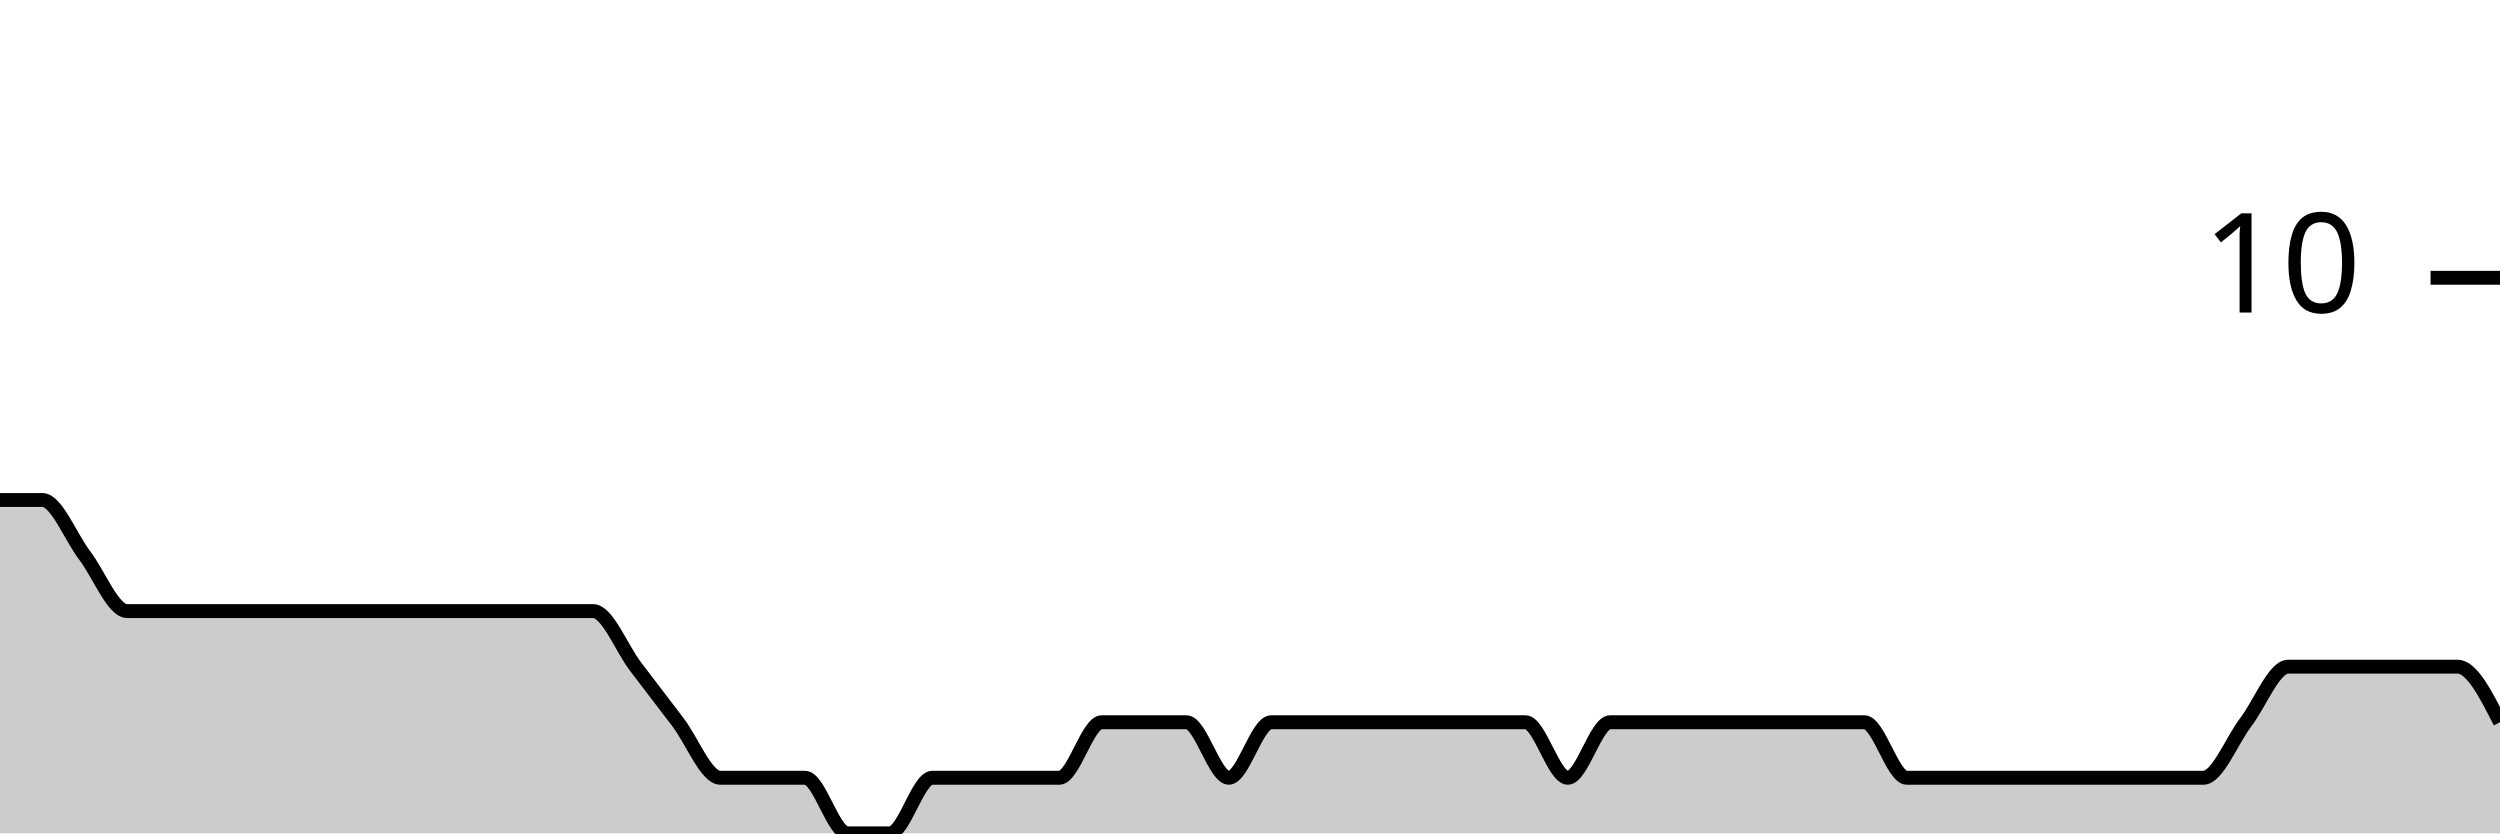
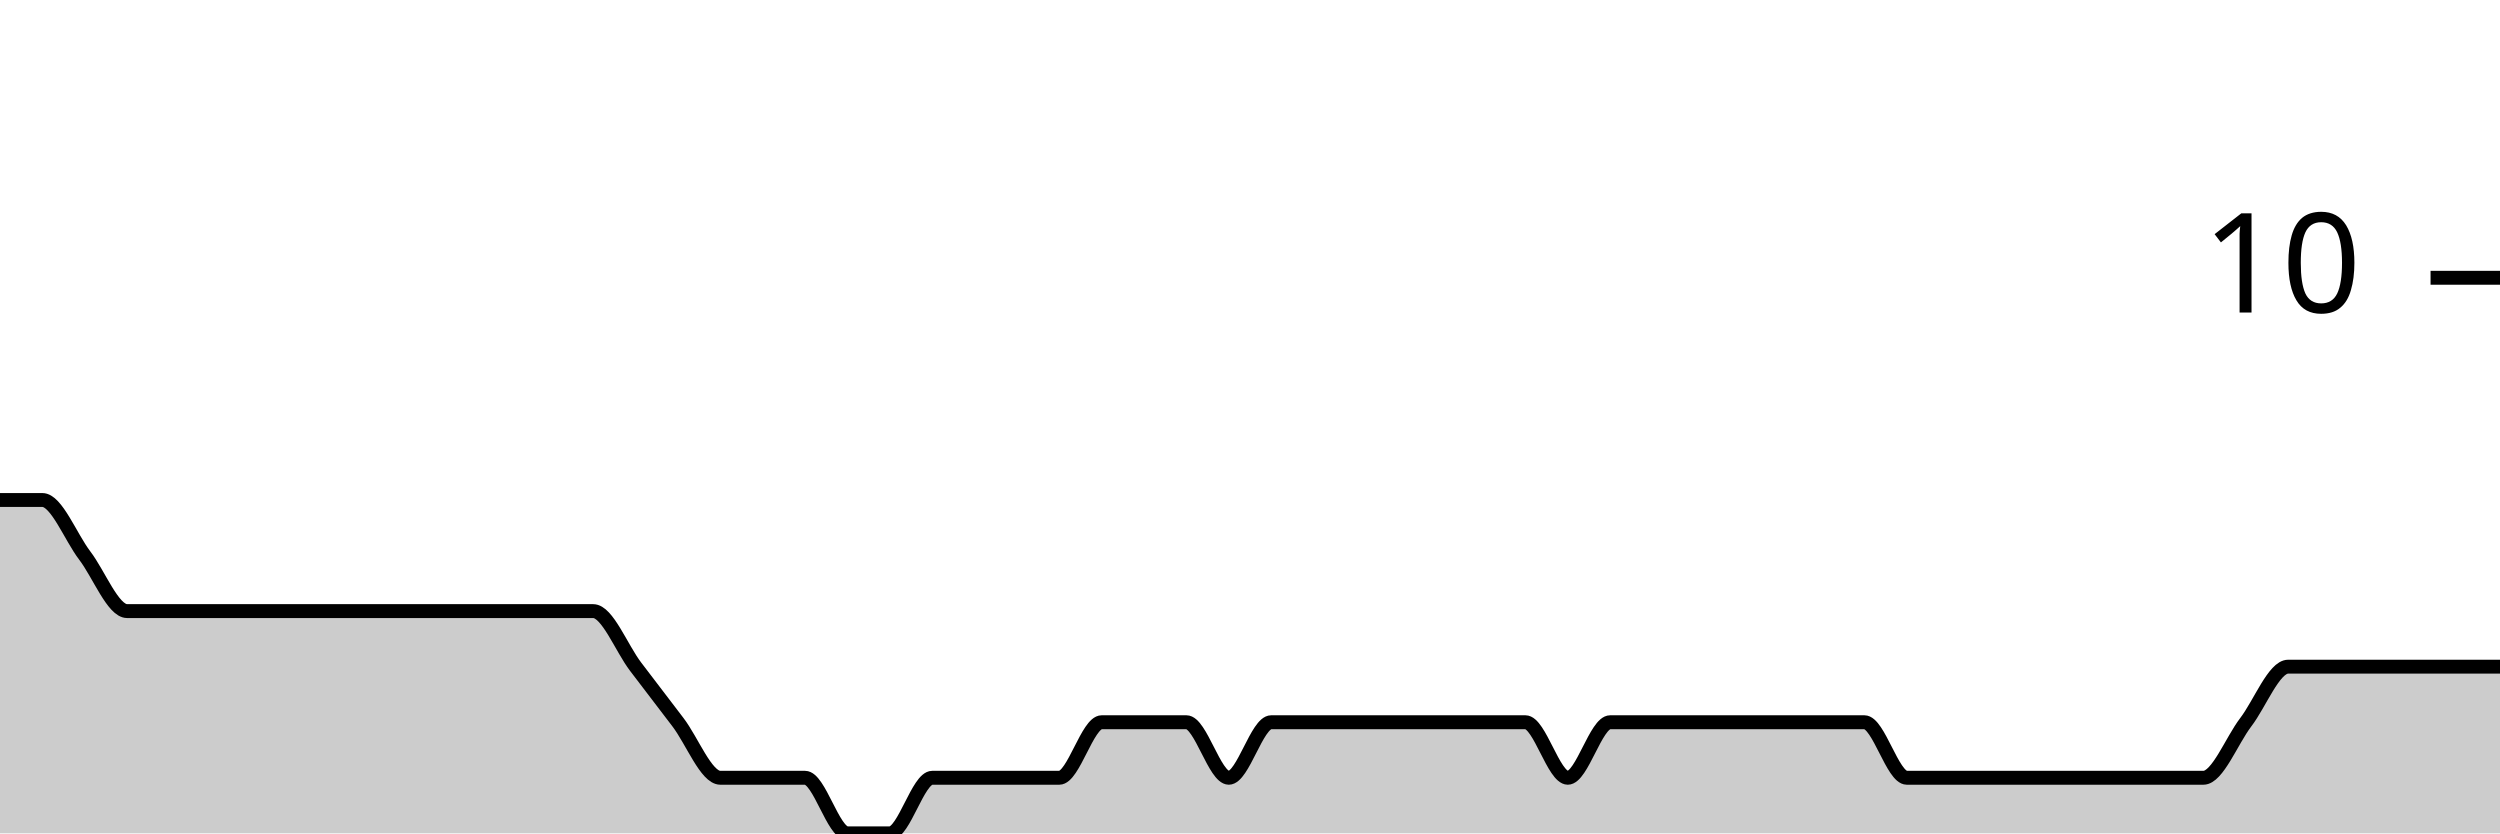
<svg xmlns="http://www.w3.org/2000/svg" viewBox="0 0 180 60">
  <g transform="translate(0,20)">
-     <path class="area" fill="rgba(0, 0, 0, 0.2)" d="M0,16C1.017,16,2.034,16,3.051,16C4.068,16,5.085,18.667,6.102,20C7.119,21.333,8.136,24,9.153,24C10.169,24,11.186,24,12.203,24C13.22,24,14.237,24,15.254,24C16.271,24,17.288,24,18.305,24C19.322,24,20.339,24,21.356,24C22.373,24,23.39,24,24.407,24C25.424,24,26.441,24,27.458,24C28.475,24,29.492,24,30.508,24C31.525,24,32.542,24,33.559,24C34.576,24,35.593,24,36.61,24C37.627,24,38.644,24,39.661,24C40.678,24,41.695,24,42.712,24C43.729,24,44.746,26.667,45.763,28C46.78,29.333,47.797,30.667,48.814,32C49.831,33.333,50.847,36,51.864,36C52.881,36,53.898,36,54.915,36C55.932,36,56.949,36,57.966,36C58.983,36,60,40,61.017,40C62.034,40,63.051,40,64.068,40C65.085,40,66.102,36,67.119,36C68.136,36,69.153,36,70.169,36C71.186,36,72.203,36,73.22,36C74.237,36,75.254,36,76.271,36C77.288,36,78.305,32,79.322,32C80.339,32,81.356,32,82.373,32C83.39,32,84.407,32,85.424,32C86.441,32,87.458,36,88.475,36C89.492,36,90.508,32,91.525,32C92.542,32,93.559,32,94.576,32C95.593,32,96.61,32,97.627,32C98.644,32,99.661,32,100.678,32C101.695,32,102.712,32,103.729,32C104.746,32,105.763,32,106.78,32C107.797,32,108.814,32,109.831,32C110.847,32,111.864,36,112.881,36C113.898,36,114.915,32,115.932,32C116.949,32,117.966,32,118.983,32C120,32,121.017,32,122.034,32C123.051,32,124.068,32,125.085,32C126.102,32,127.119,32,128.136,32C129.153,32,130.169,32,131.186,32C132.203,32,133.22,32,134.237,32C135.254,32,136.271,36,137.288,36C138.305,36,139.322,36,140.339,36C141.356,36,142.373,36,143.39,36C144.407,36,145.424,36,146.441,36C147.458,36,148.475,36,149.492,36C150.508,36,151.525,36,152.542,36C153.559,36,154.576,36,155.593,36C156.61,36,157.627,36,158.644,36C159.661,36,160.678,33.333,161.695,32C162.712,30.667,163.729,28,164.746,28C165.763,28,166.78,28,167.797,28C168.814,28,169.831,28,170.847,28C171.864,28,172.881,28,173.898,28C174.915,28,175.932,28,176.949,28C177.966,28,178.983,30,180,32L180,40C178.983,40,177.966,40,176.949,40C175.932,40,174.915,40,173.898,40C172.881,40,171.864,40,170.847,40C169.831,40,168.814,40,167.797,40C166.78,40,165.763,40,164.746,40C163.729,40,162.712,40,161.695,40C160.678,40,159.661,40,158.644,40C157.627,40,156.61,40,155.593,40C154.576,40,153.559,40,152.542,40C151.525,40,150.508,40,149.492,40C148.475,40,147.458,40,146.441,40C145.424,40,144.407,40,143.39,40C142.373,40,141.356,40,140.339,40C139.322,40,138.305,40,137.288,40C136.271,40,135.254,40,134.237,40C133.22,40,132.203,40,131.186,40C130.169,40,129.153,40,128.136,40C127.119,40,126.102,40,125.085,40C124.068,40,123.051,40,122.034,40C121.017,40,120,40,118.983,40C117.966,40,116.949,40,115.932,40C114.915,40,113.898,40,112.881,40C111.864,40,110.847,40,109.831,40C108.814,40,107.797,40,106.78,40C105.763,40,104.746,40,103.729,40C102.712,40,101.695,40,100.678,40C99.661,40,98.644,40,97.627,40C96.61,40,95.593,40,94.576,40C93.559,40,92.542,40,91.525,40C90.508,40,89.492,40,88.475,40C87.458,40,86.441,40,85.424,40C84.407,40,83.39,40,82.373,40C81.356,40,80.339,40,79.322,40C78.305,40,77.288,40,76.271,40C75.254,40,74.237,40,73.22,40C72.203,40,71.186,40,70.169,40C69.153,40,68.136,40,67.119,40C66.102,40,65.085,40,64.068,40C63.051,40,62.034,40,61.017,40C60,40,58.983,40,57.966,40C56.949,40,55.932,40,54.915,40C53.898,40,52.881,40,51.864,40C50.847,40,49.831,40,48.814,40C47.797,40,46.78,40,45.763,40C44.746,40,43.729,40,42.712,40C41.695,40,40.678,40,39.661,40C38.644,40,37.627,40,36.61,40C35.593,40,34.576,40,33.559,40C32.542,40,31.525,40,30.508,40C29.492,40,28.475,40,27.458,40C26.441,40,25.424,40,24.407,40C23.39,40,22.373,40,21.356,40C20.339,40,19.322,40,18.305,40C17.288,40,16.271,40,15.254,40C14.237,40,13.22,40,12.203,40C11.186,40,10.169,40,9.153,40C8.136,40,7.119,40,6.102,40C5.085,40,4.068,40,3.051,40C2.034,40,1.017,40,0,40Z" />
-     <path class="line" stroke="black" fill="none" d="M0,16C1.017,16,2.034,16,3.051,16C4.068,16,5.085,18.667,6.102,20C7.119,21.333,8.136,24,9.153,24C10.169,24,11.186,24,12.203,24C13.22,24,14.237,24,15.254,24C16.271,24,17.288,24,18.305,24C19.322,24,20.339,24,21.356,24C22.373,24,23.39,24,24.407,24C25.424,24,26.441,24,27.458,24C28.475,24,29.492,24,30.508,24C31.525,24,32.542,24,33.559,24C34.576,24,35.593,24,36.61,24C37.627,24,38.644,24,39.661,24C40.678,24,41.695,24,42.712,24C43.729,24,44.746,26.667,45.763,28C46.78,29.333,47.797,30.667,48.814,32C49.831,33.333,50.847,36,51.864,36C52.881,36,53.898,36,54.915,36C55.932,36,56.949,36,57.966,36C58.983,36,60,40,61.017,40C62.034,40,63.051,40,64.068,40C65.085,40,66.102,36,67.119,36C68.136,36,69.153,36,70.169,36C71.186,36,72.203,36,73.22,36C74.237,36,75.254,36,76.271,36C77.288,36,78.305,32,79.322,32C80.339,32,81.356,32,82.373,32C83.39,32,84.407,32,85.424,32C86.441,32,87.458,36,88.475,36C89.492,36,90.508,32,91.525,32C92.542,32,93.559,32,94.576,32C95.593,32,96.61,32,97.627,32C98.644,32,99.661,32,100.678,32C101.695,32,102.712,32,103.729,32C104.746,32,105.763,32,106.78,32C107.797,32,108.814,32,109.831,32C110.847,32,111.864,36,112.881,36C113.898,36,114.915,32,115.932,32C116.949,32,117.966,32,118.983,32C120,32,121.017,32,122.034,32C123.051,32,124.068,32,125.085,32C126.102,32,127.119,32,128.136,32C129.153,32,130.169,32,131.186,32C132.203,32,133.22,32,134.237,32C135.254,32,136.271,36,137.288,36C138.305,36,139.322,36,140.339,36C141.356,36,142.373,36,143.39,36C144.407,36,145.424,36,146.441,36C147.458,36,148.475,36,149.492,36C150.508,36,151.525,36,152.542,36C153.559,36,154.576,36,155.593,36C156.61,36,157.627,36,158.644,36C159.661,36,160.678,33.333,161.695,32C162.712,30.667,163.729,28,164.746,28C165.763,28,166.78,28,167.797,28C168.814,28,169.831,28,170.847,28C171.864,28,172.881,28,173.898,28C174.915,28,175.932,28,176.949,28C177.966,28,178.983,30,180,32" />
+     <path class="area" fill="rgba(0, 0, 0, 0.2)" d="M0,16C1.017,16,2.034,16,3.051,16C4.068,16,5.085,18.667,6.102,20C7.119,21.333,8.136,24,9.153,24C10.169,24,11.186,24,12.203,24C13.22,24,14.237,24,15.254,24C16.271,24,17.288,24,18.305,24C19.322,24,20.339,24,21.356,24C22.373,24,23.39,24,24.407,24C25.424,24,26.441,24,27.458,24C28.475,24,29.492,24,30.508,24C31.525,24,32.542,24,33.559,24C34.576,24,35.593,24,36.61,24C37.627,24,38.644,24,39.661,24C40.678,24,41.695,24,42.712,24C43.729,24,44.746,26.667,45.763,28C46.78,29.333,47.797,30.667,48.814,32C49.831,33.333,50.847,36,51.864,36C52.881,36,53.898,36,54.915,36C55.932,36,56.949,36,57.966,36C58.983,36,60,40,61.017,40C62.034,40,63.051,40,64.068,40C65.085,40,66.102,36,67.119,36C68.136,36,69.153,36,70.169,36C71.186,36,72.203,36,73.22,36C74.237,36,75.254,36,76.271,36C77.288,36,78.305,32,79.322,32C80.339,32,81.356,32,82.373,32C83.39,32,84.407,32,85.424,32C86.441,32,87.458,36,88.475,36C89.492,36,90.508,32,91.525,32C92.542,32,93.559,32,94.576,32C95.593,32,96.61,32,97.627,32C98.644,32,99.661,32,100.678,32C101.695,32,102.712,32,103.729,32C104.746,32,105.763,32,106.78,32C107.797,32,108.814,32,109.831,32C110.847,32,111.864,36,112.881,36C113.898,36,114.915,32,115.932,32C116.949,32,117.966,32,118.983,32C120,32,121.017,32,122.034,32C123.051,32,124.068,32,125.085,32C126.102,32,127.119,32,128.136,32C129.153,32,130.169,32,131.186,32C132.203,32,133.22,32,134.237,32C135.254,32,136.271,36,137.288,36C138.305,36,139.322,36,140.339,36C141.356,36,142.373,36,143.39,36C144.407,36,145.424,36,146.441,36C147.458,36,148.475,36,149.492,36C150.508,36,151.525,36,152.542,36C153.559,36,154.576,36,155.593,36C156.61,36,157.627,36,158.644,36C159.661,36,160.678,33.333,161.695,32C162.712,30.667,163.729,28,164.746,28C165.763,28,166.78,28,167.797,28C168.814,28,169.831,28,170.847,28C171.864,28,172.881,28,173.898,28C174.915,28,175.932,28,176.949,28C177.966,28,178.983,28,180,28L180,40C178.983,40,177.966,40,176.949,40C175.932,40,174.915,40,173.898,40C172.881,40,171.864,40,170.847,40C169.831,40,168.814,40,167.797,40C166.78,40,165.763,40,164.746,40C163.729,40,162.712,40,161.695,40C160.678,40,159.661,40,158.644,40C157.627,40,156.61,40,155.593,40C154.576,40,153.559,40,152.542,40C151.525,40,150.508,40,149.492,40C148.475,40,147.458,40,146.441,40C145.424,40,144.407,40,143.39,40C142.373,40,141.356,40,140.339,40C139.322,40,138.305,40,137.288,40C136.271,40,135.254,40,134.237,40C133.22,40,132.203,40,131.186,40C130.169,40,129.153,40,128.136,40C127.119,40,126.102,40,125.085,40C124.068,40,123.051,40,122.034,40C121.017,40,120,40,118.983,40C117.966,40,116.949,40,115.932,40C114.915,40,113.898,40,112.881,40C111.864,40,110.847,40,109.831,40C108.814,40,107.797,40,106.78,40C105.763,40,104.746,40,103.729,40C102.712,40,101.695,40,100.678,40C99.661,40,98.644,40,97.627,40C96.61,40,95.593,40,94.576,40C93.559,40,92.542,40,91.525,40C90.508,40,89.492,40,88.475,40C87.458,40,86.441,40,85.424,40C84.407,40,83.39,40,82.373,40C81.356,40,80.339,40,79.322,40C78.305,40,77.288,40,76.271,40C75.254,40,74.237,40,73.22,40C72.203,40,71.186,40,70.169,40C69.153,40,68.136,40,67.119,40C66.102,40,65.085,40,64.068,40C63.051,40,62.034,40,61.017,40C60,40,58.983,40,57.966,40C56.949,40,55.932,40,54.915,40C53.898,40,52.881,40,51.864,40C50.847,40,49.831,40,48.814,40C47.797,40,46.78,40,45.763,40C44.746,40,43.729,40,42.712,40C41.695,40,40.678,40,39.661,40C38.644,40,37.627,40,36.61,40C35.593,40,34.576,40,33.559,40C32.542,40,31.525,40,30.508,40C29.492,40,28.475,40,27.458,40C26.441,40,25.424,40,24.407,40C23.39,40,22.373,40,21.356,40C20.339,40,19.322,40,18.305,40C17.288,40,16.271,40,15.254,40C14.237,40,13.22,40,12.203,40C11.186,40,10.169,40,9.153,40C8.136,40,7.119,40,6.102,40C5.085,40,4.068,40,3.051,40C2.034,40,1.017,40,0,40Z" />
+     <path class="line" stroke="black" fill="none" d="M0,16C1.017,16,2.034,16,3.051,16C4.068,16,5.085,18.667,6.102,20C7.119,21.333,8.136,24,9.153,24C10.169,24,11.186,24,12.203,24C13.22,24,14.237,24,15.254,24C16.271,24,17.288,24,18.305,24C19.322,24,20.339,24,21.356,24C22.373,24,23.39,24,24.407,24C25.424,24,26.441,24,27.458,24C28.475,24,29.492,24,30.508,24C31.525,24,32.542,24,33.559,24C34.576,24,35.593,24,36.61,24C37.627,24,38.644,24,39.661,24C40.678,24,41.695,24,42.712,24C43.729,24,44.746,26.667,45.763,28C46.78,29.333,47.797,30.667,48.814,32C49.831,33.333,50.847,36,51.864,36C52.881,36,53.898,36,54.915,36C55.932,36,56.949,36,57.966,36C58.983,36,60,40,61.017,40C62.034,40,63.051,40,64.068,40C65.085,40,66.102,36,67.119,36C68.136,36,69.153,36,70.169,36C71.186,36,72.203,36,73.22,36C74.237,36,75.254,36,76.271,36C77.288,36,78.305,32,79.322,32C80.339,32,81.356,32,82.373,32C83.39,32,84.407,32,85.424,32C86.441,32,87.458,36,88.475,36C89.492,36,90.508,32,91.525,32C92.542,32,93.559,32,94.576,32C95.593,32,96.61,32,97.627,32C98.644,32,99.661,32,100.678,32C101.695,32,102.712,32,103.729,32C104.746,32,105.763,32,106.78,32C107.797,32,108.814,32,109.831,32C110.847,32,111.864,36,112.881,36C113.898,36,114.915,32,115.932,32C116.949,32,117.966,32,118.983,32C120,32,121.017,32,122.034,32C123.051,32,124.068,32,125.085,32C126.102,32,127.119,32,128.136,32C129.153,32,130.169,32,131.186,32C132.203,32,133.22,32,134.237,32C135.254,32,136.271,36,137.288,36C138.305,36,139.322,36,140.339,36C141.356,36,142.373,36,143.39,36C144.407,36,145.424,36,146.441,36C147.458,36,148.475,36,149.492,36C150.508,36,151.525,36,152.542,36C153.559,36,154.576,36,155.593,36C156.61,36,157.627,36,158.644,36C159.661,36,160.678,33.333,161.695,32C162.712,30.667,163.729,28,164.746,28C165.763,28,166.78,28,167.797,28C168.814,28,169.831,28,170.847,28C171.864,28,172.881,28,173.898,28C174.915,28,175.932,28,176.949,28C177.966,28,178.983,28,180,28" />
    <path class="axis-ceiling" stroke-width="1" stroke="black" fill="none" d="M175,0L180,0" />
    <text class="axis-ceiling-label" font-family="sans-serif" text-anchor="end" font-size="10px" x="170" y="2.5">10</text>
  </g>
</svg>
